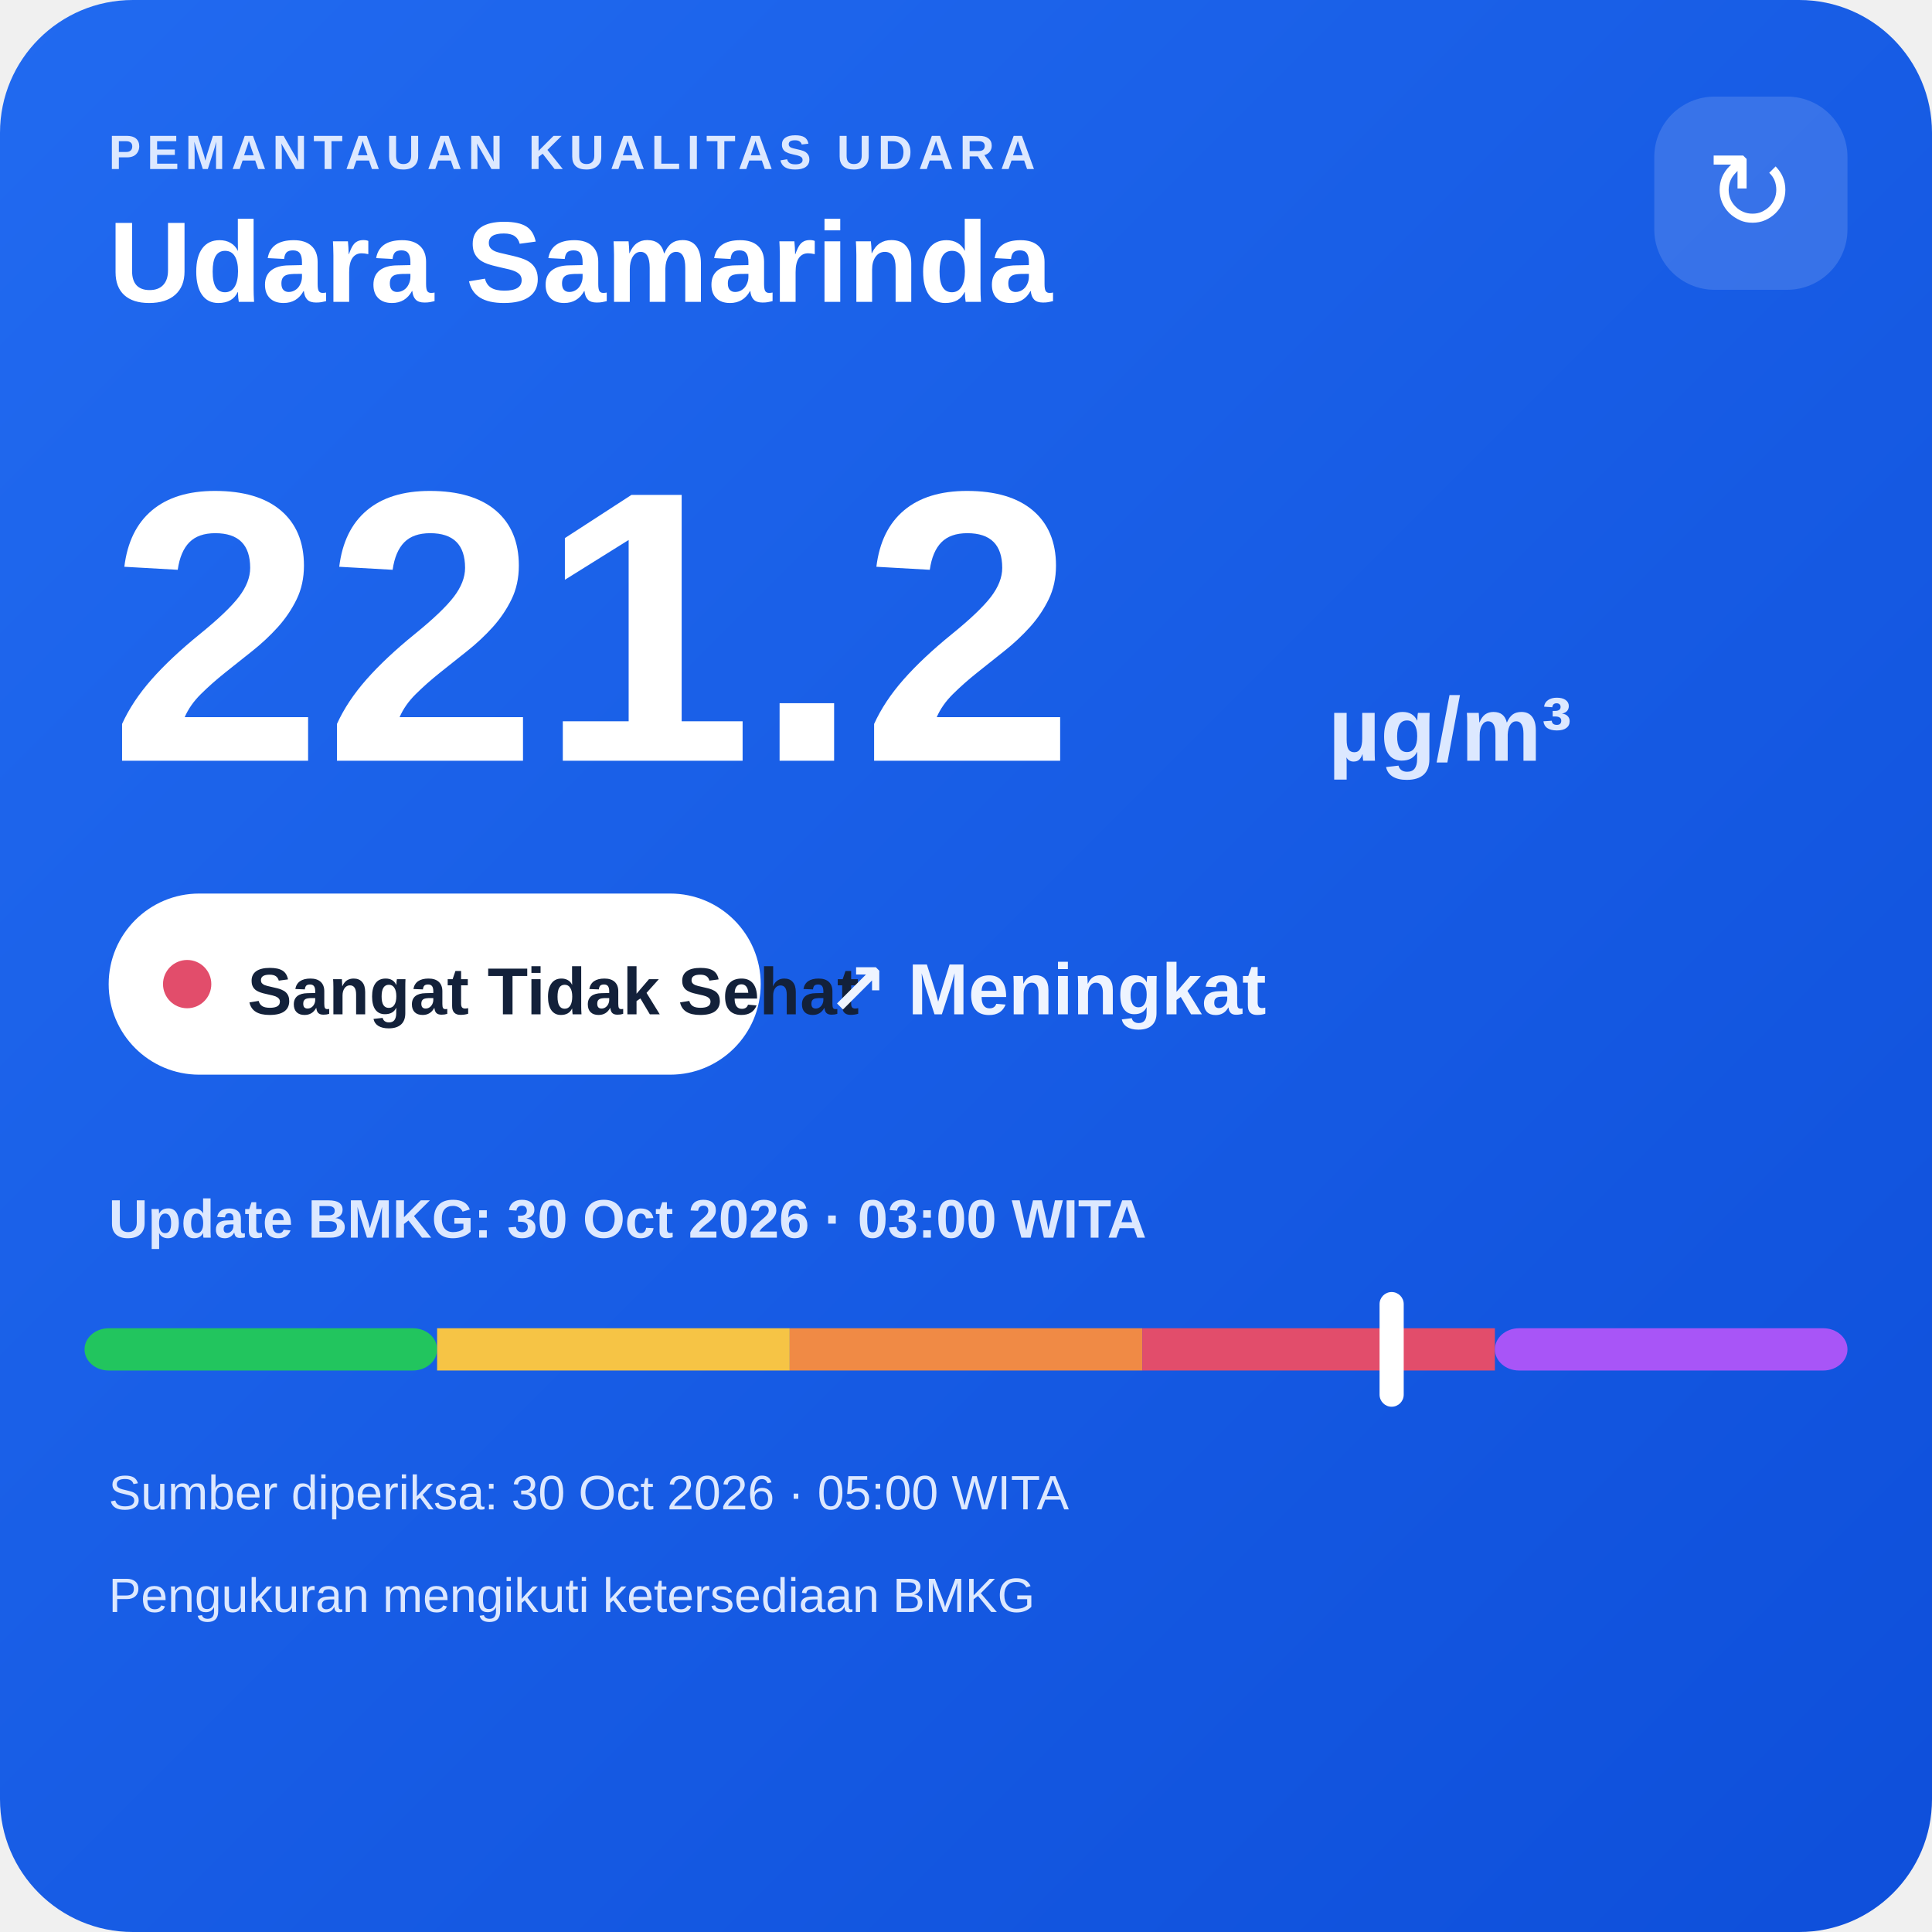
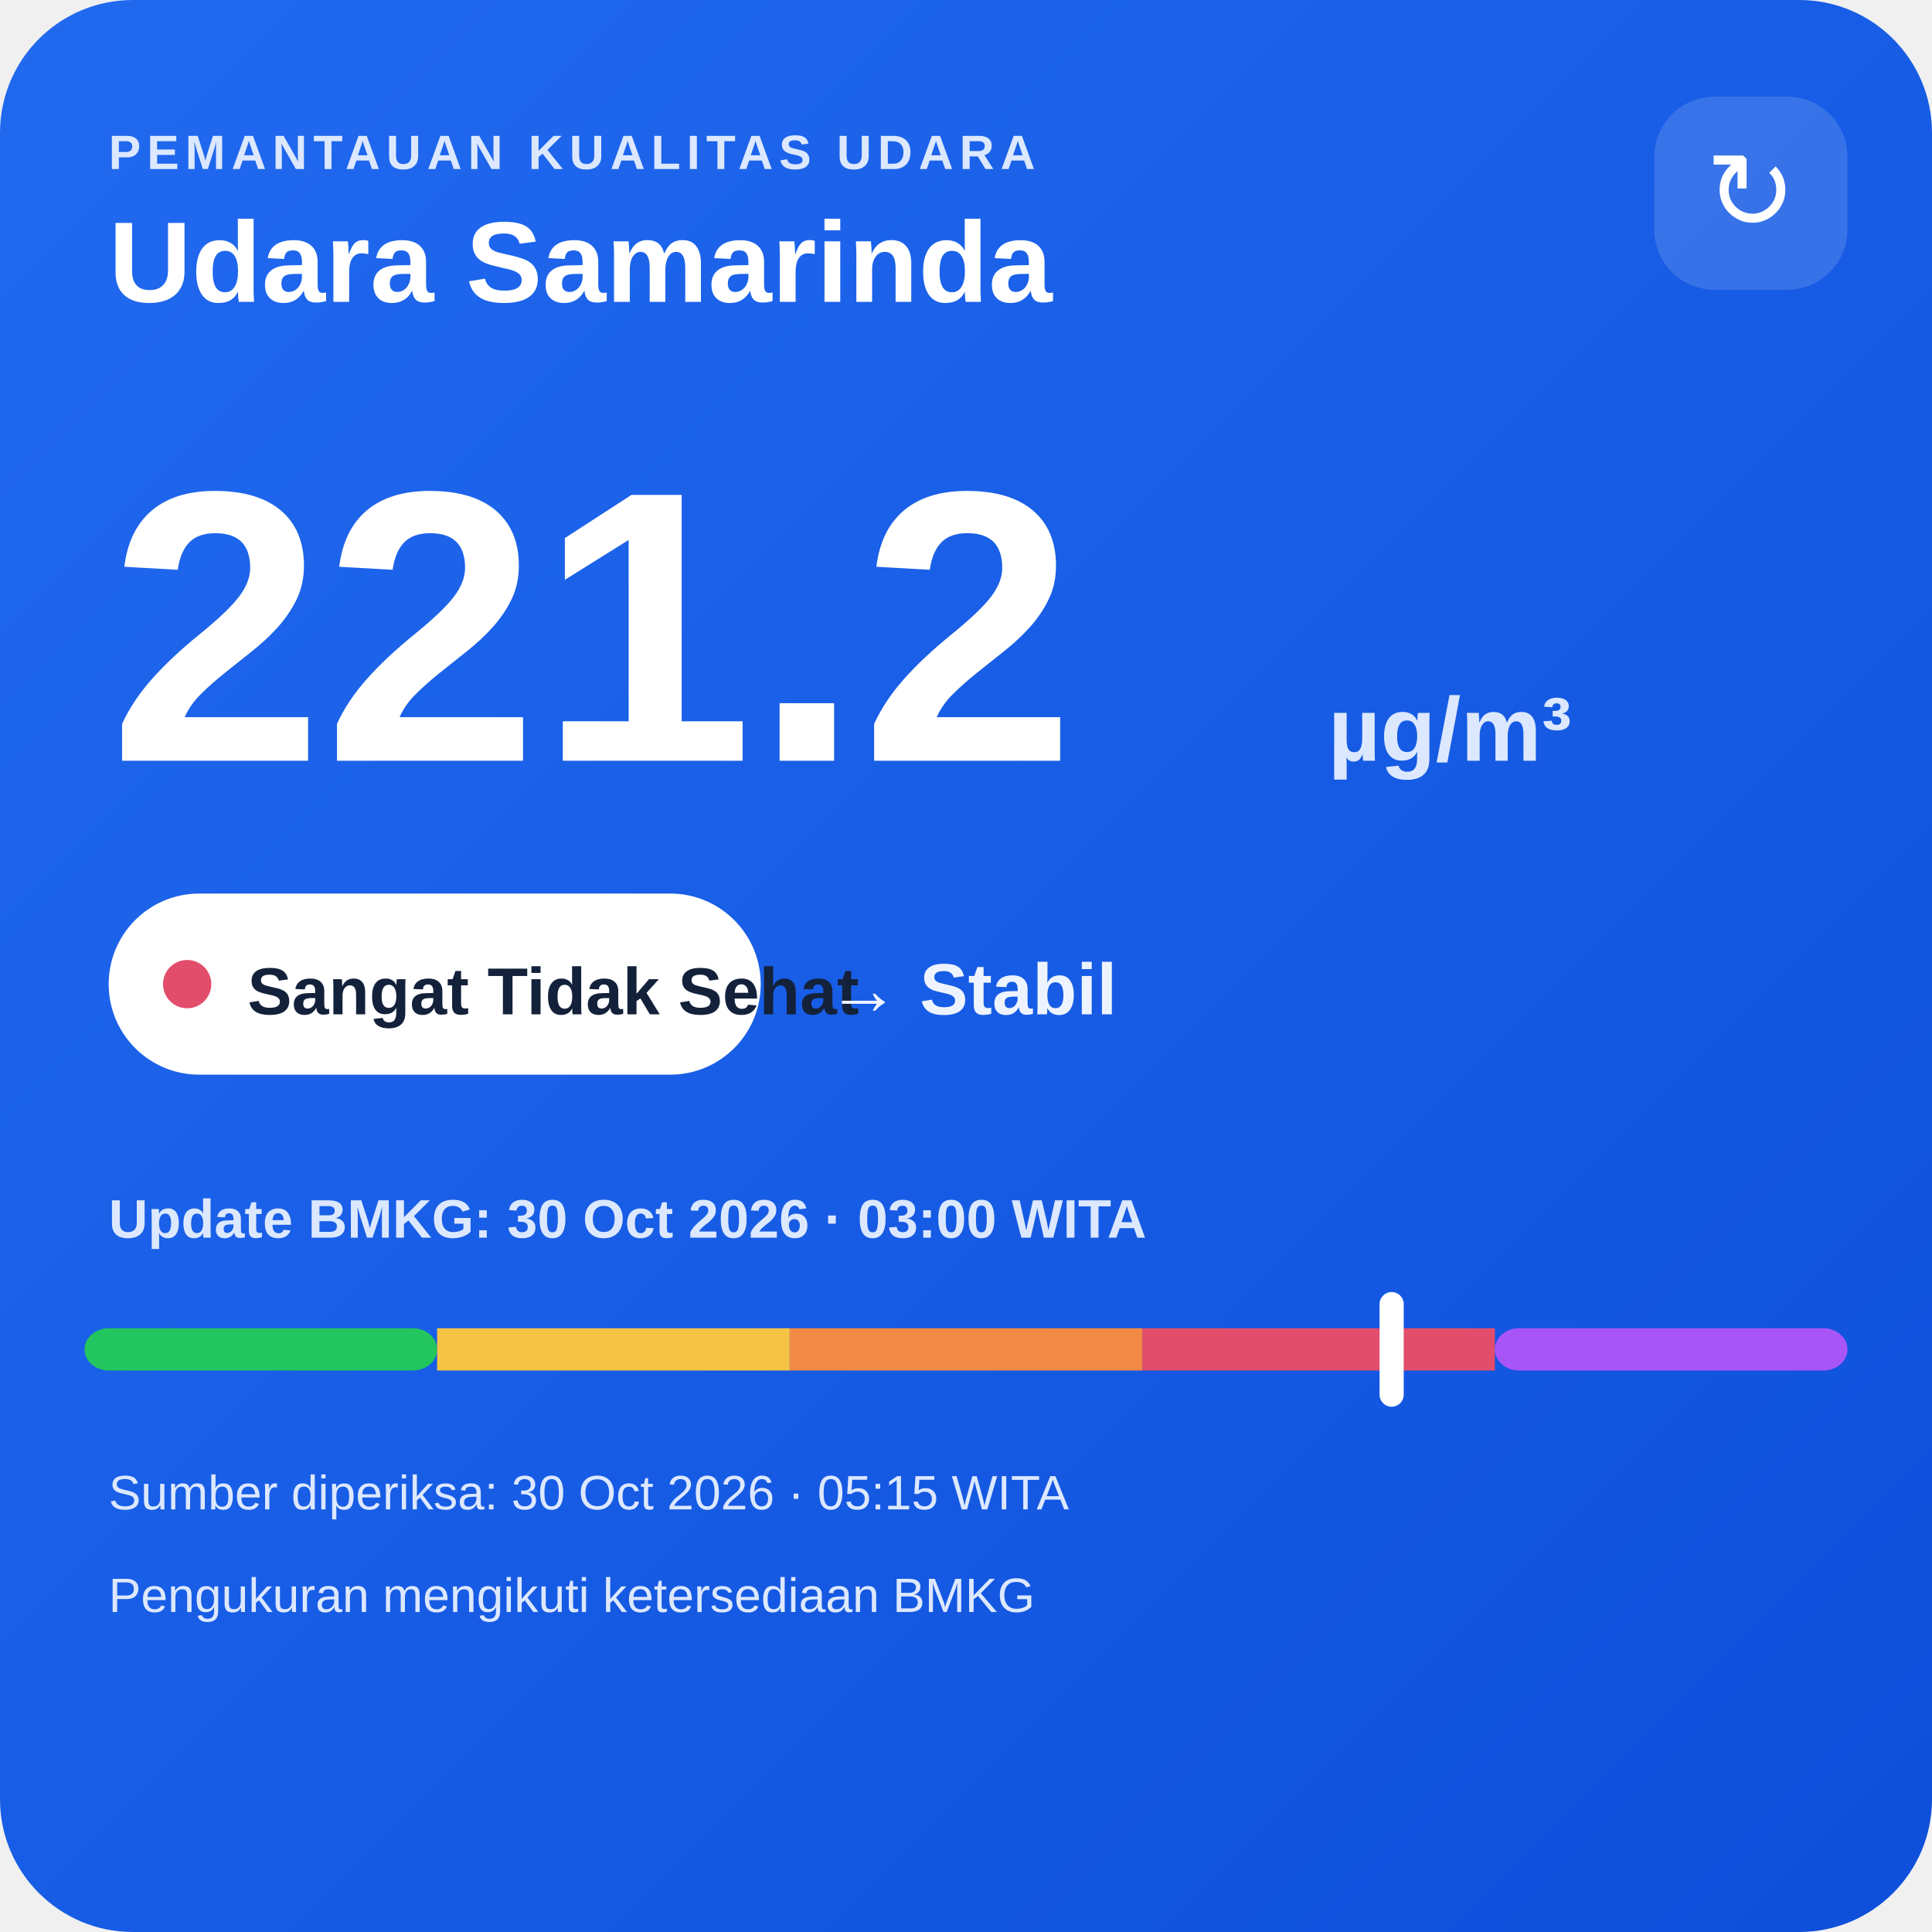
<svg xmlns="http://www.w3.org/2000/svg" width="320" height="320" viewBox="0 0 320 320">
  <defs>
    <linearGradient id="bg" x1="0" y1="0" x2="1" y2="1">
      <stop offset="0" stop-color="#216af0" />
      <stop offset="1" stop-color="#0e4fda" />
    </linearGradient>
  </defs>
  <rect width="320" height="320" rx="22" fill="url(#bg)" />
  <text x="18" y="28" fill="#dce8ff" font-family="Arial,sans-serif" font-size="8" font-weight="700" letter-spacing="1">PEMANTAUAN KUALITAS UDARA</text>
  <text x="18" y="50" fill="#ffffff" font-family="Arial,sans-serif" font-size="19" font-weight="700">Udara Samarinda</text>
  <rect x="274" y="16" width="32" height="32" rx="10" fill="#ffffff" fill-opacity=".14" />
  <text x="290" y="38" text-anchor="middle" fill="#ffffff" font-family="Arial,sans-serif" font-size="18">↻</text>
  <text x="18" y="126" fill="#ffffff" font-family="Arial,sans-serif" font-size="64" font-weight="800">221.2</text>
  <text x="220" y="126" fill="#dce8ff" font-family="Arial,sans-serif" font-size="15" font-weight="700">µg/m³</text>
  <rect x="18" y="148" width="108" height="30" rx="15" fill="#ffffff" />
  <circle cx="31" cy="163" r="4" fill="#e24d6b" />
  <text x="41" y="168" fill="#13213a" font-family="Arial,sans-serif" font-size="11" font-weight="700">Sangat Tidak Sehat</text>
-   <text x="137" y="168" fill="#eef4ff" font-family="Arial,sans-serif" font-size="12" font-weight="700">↗ Meningkat</text>
+   <text x="137" y="168" fill="#eef4ff" font-family="Arial,sans-serif" font-size="12" font-weight="700">→ Stabil</text>
  <text x="18" y="205" fill="#dce8ff" font-family="Arial,sans-serif" font-size="9" font-weight="700">Update BMKG: 30 Oct 2026 · 03:00 WITA</text>
  <rect x="14" y="220" width="58.4" height="7" rx="4" fill="#22c55e" />
  <rect x="72.4" y="220" width="58.4" height="7" fill="#f6c445" />
  <rect x="130.8" y="220" width="58.4" height="7" fill="#f08a45" />
  <rect x="189.2" y="220" width="58.4" height="7" fill="#e24d6b" />
  <rect x="247.6" y="220" width="58.4" height="7" rx="4" fill="#a855f7" />
  <rect x="228.5" y="214" width="4" height="19" rx="2" fill="#ffffff" />
-   <text x="18" y="250" fill="#dce8ff" font-family="Arial,sans-serif" font-size="8">Sumber diperiksa: 30 Oct 2026 · 05:00 WITA</text>
+   <text x="18" y="250" fill="#dce8ff" font-family="Arial,sans-serif" font-size="8">Sumber diperiksa: 30 Oct 2026 · 05:15 WITA</text>
  <text x="18" y="267" fill="#dce8ff" font-family="Arial,sans-serif" font-size="8">Pengukuran mengikuti ketersediaan BMKG</text>
</svg>
